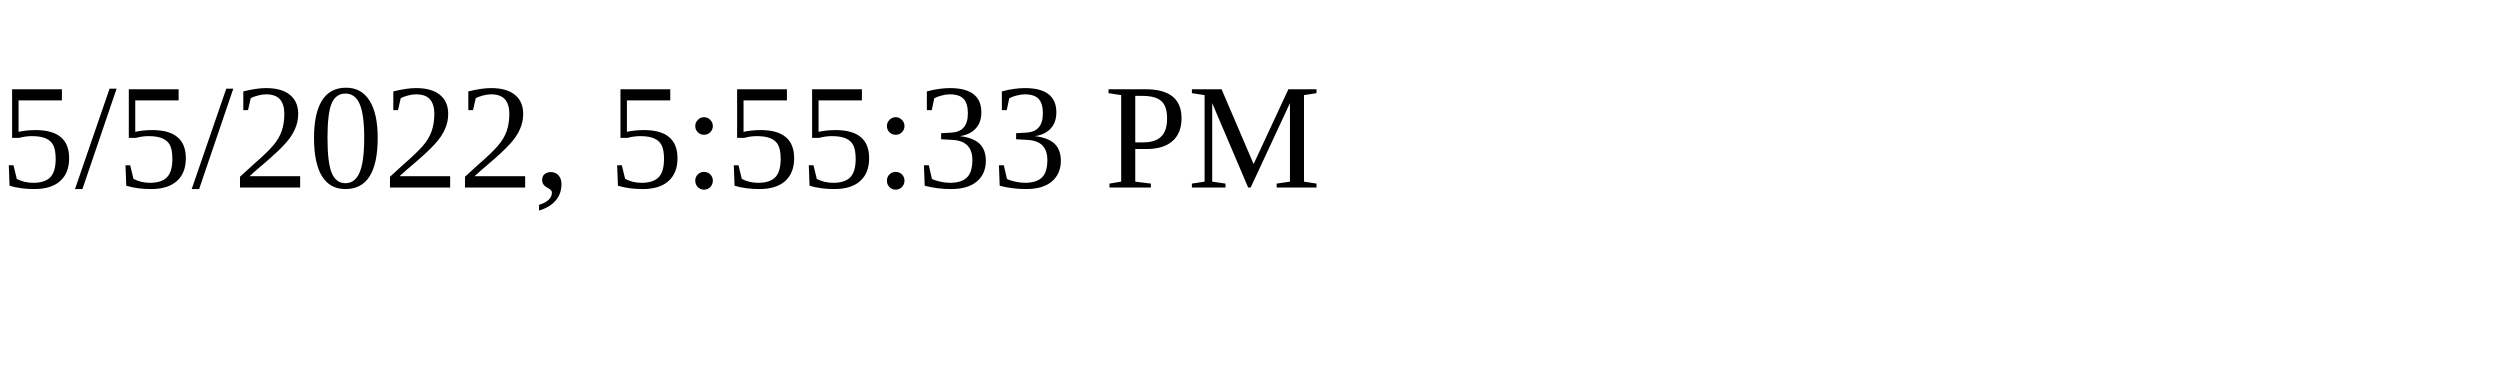
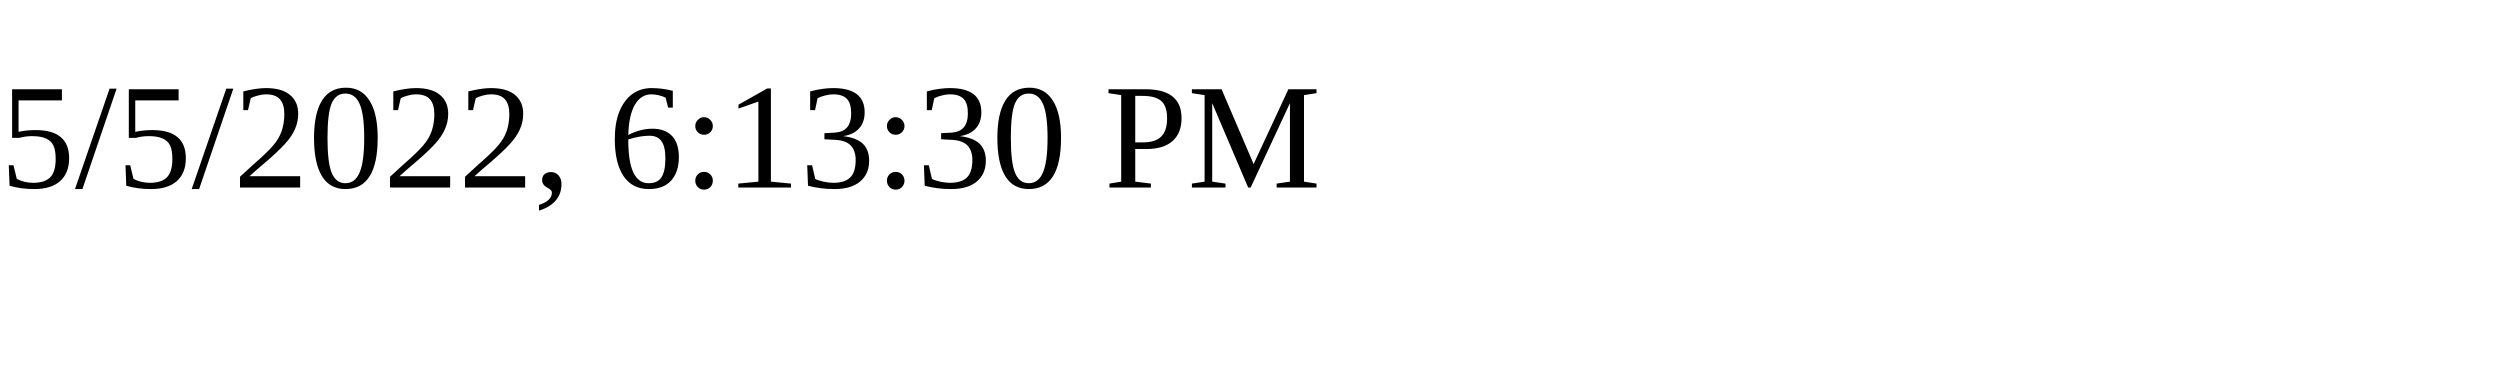
<svg xmlns="http://www.w3.org/2000/svg" height="30" width="200">
-   <text x="0" y="15">5/5/2022, 5:55:33 PM</text>
+   <text x="0" y="15">5/5/2022, 6:13:30 PM</text>
</svg>
